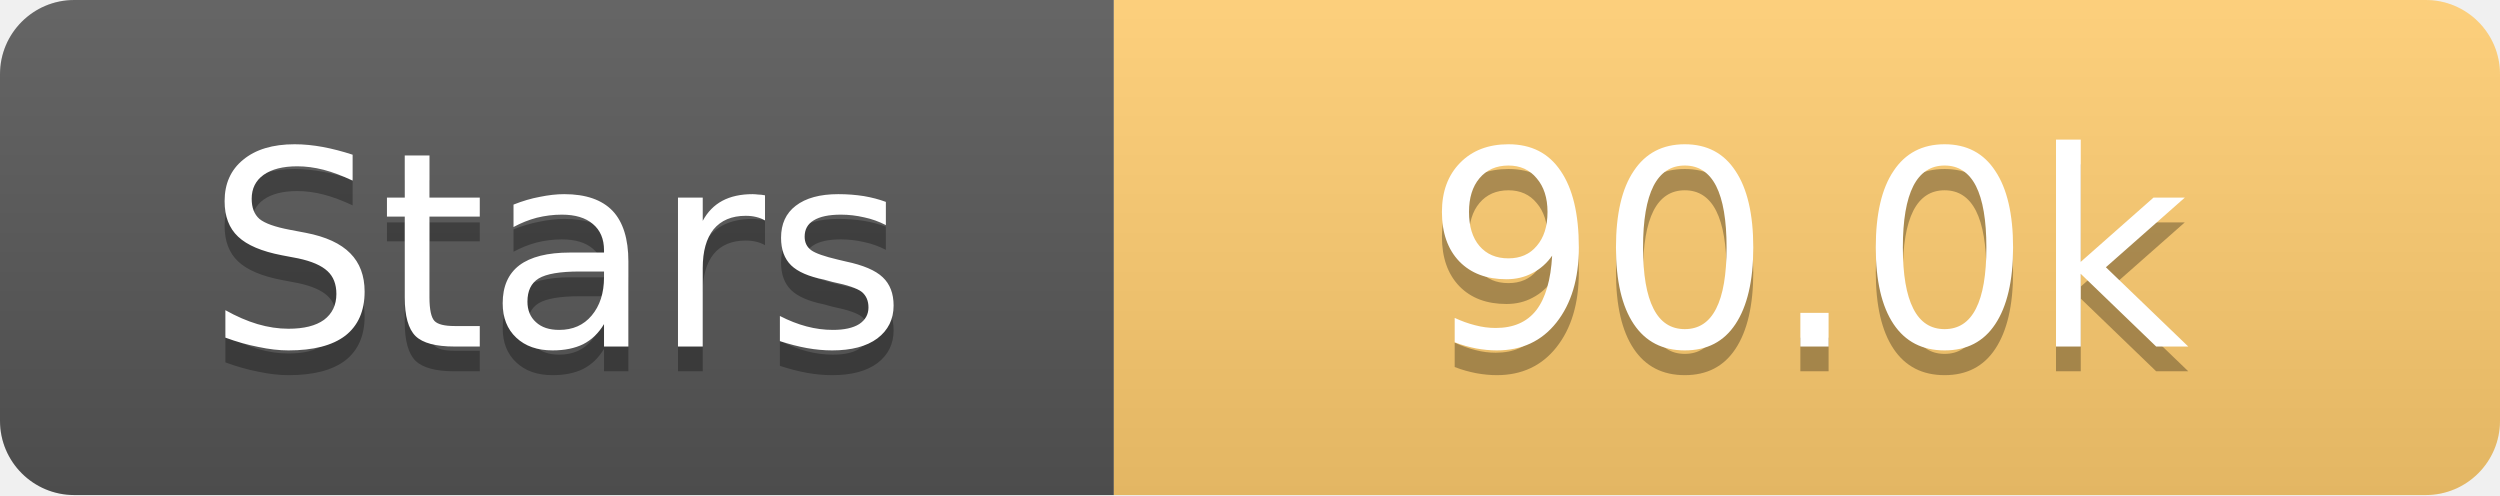
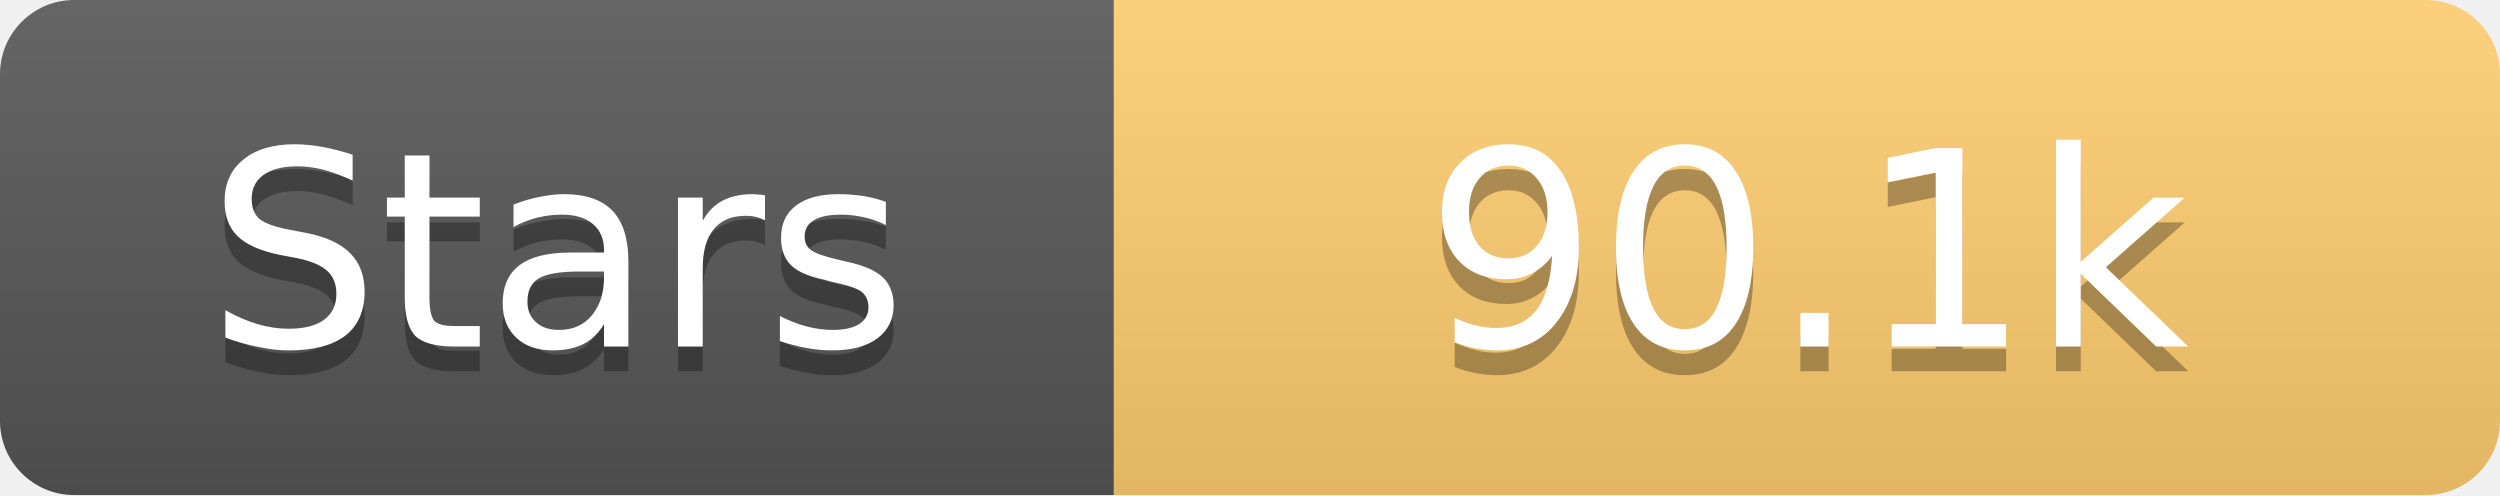
<svg xmlns="http://www.w3.org/2000/svg" width="101" height="20">
  <linearGradient id="s" x2="0" y2="100%">
    <stop offset="0" stop-color="#fff" stop-opacity=".1" />
    <stop offset="1" stop-opacity=".1" />
  </linearGradient>
  <clipPath id="r">
    <rect width="101" height="20" rx="3" fill="#fff" />
  </clipPath>
  <g clip-path="url(#r)">
    <rect width="45" height="20" fill="#555" />
    <rect x="45" width="56" height="20" fill="#fdcb6e" />
    <rect width="101" height="20" fill="url(#s)" />
  </g>
  <g fill="#fff" text-anchor="middle" font-family="Verdana,Geneva,DejaVu Sans,sans-serif" text-rendering="geometricPrecision" font-size="11">
    <text x="22.5" y="15" fill="#010101" fill-opacity=".3">Stars</text>
    <text x="22.5" y="14">Stars</text>
-     <text x="73.0" y="15" fill="#010101" fill-opacity=".3">90.0k</text>
-     <text x="73.0" y="14">90.0k</text>
+     <text x="73.0" y="15" fill="#010101" fill-opacity=".3">90.1k</text>
+     <text x="73.0" y="14">90.1k</text>
  </g>
</svg>
